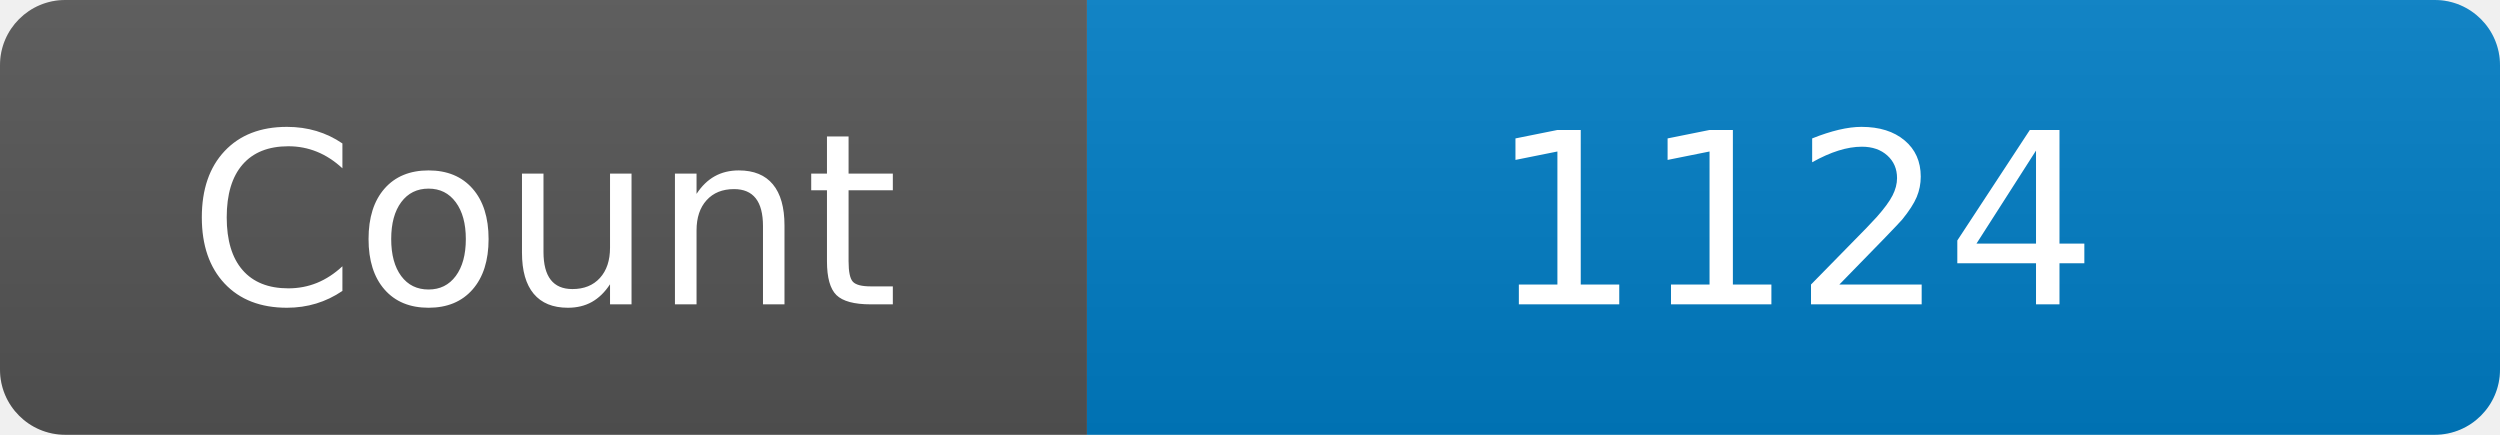
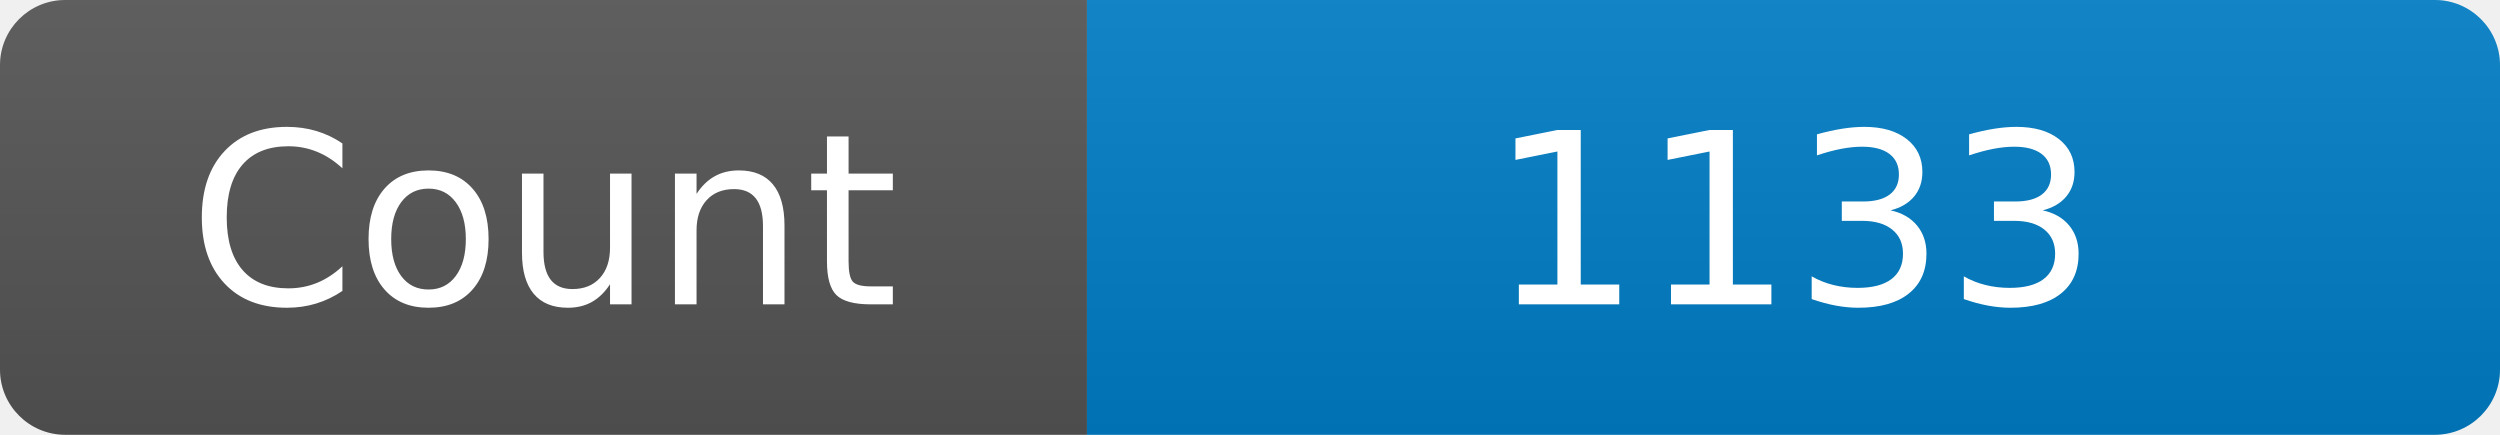
<svg xmlns="http://www.w3.org/2000/svg" width="115" height="20" role="img" aria-label="Maintained?: yes">
  <linearGradient id="s" x2="0" y2="100%">
    <stop offset="0" stop-color="#bbb" stop-opacity=".1" />
    <stop offset="1" stop-opacity=".1" />
  </linearGradient>
  <clipPath id="r">
    <rect width="115" height="20" rx="3" fill="#fff" />
  </clipPath>
  <g clip-path="url(#r)">
    <rect width="50" height="20" fill="#555" />
    <rect x="50" width="160" height="20" fill="#007ec6" />
    <rect width="115" height="20" fill="url(#s)" />
  </g>
  <g fill="#fff" text-anchor="middle" font-family="Verdana,Geneva,DejaVu Sans,sans-serif" font-size="110">
    <text x="250" y="140" transform="scale(.1)" fill="#fff">Count</text>
-     <text x="825" y="140" transform="scale(.1)" fill="#fff">1124</text>
+     <text x="825" y="140" transform="scale(.1)" fill="#fff">1133</text>
  </g>
</svg>
